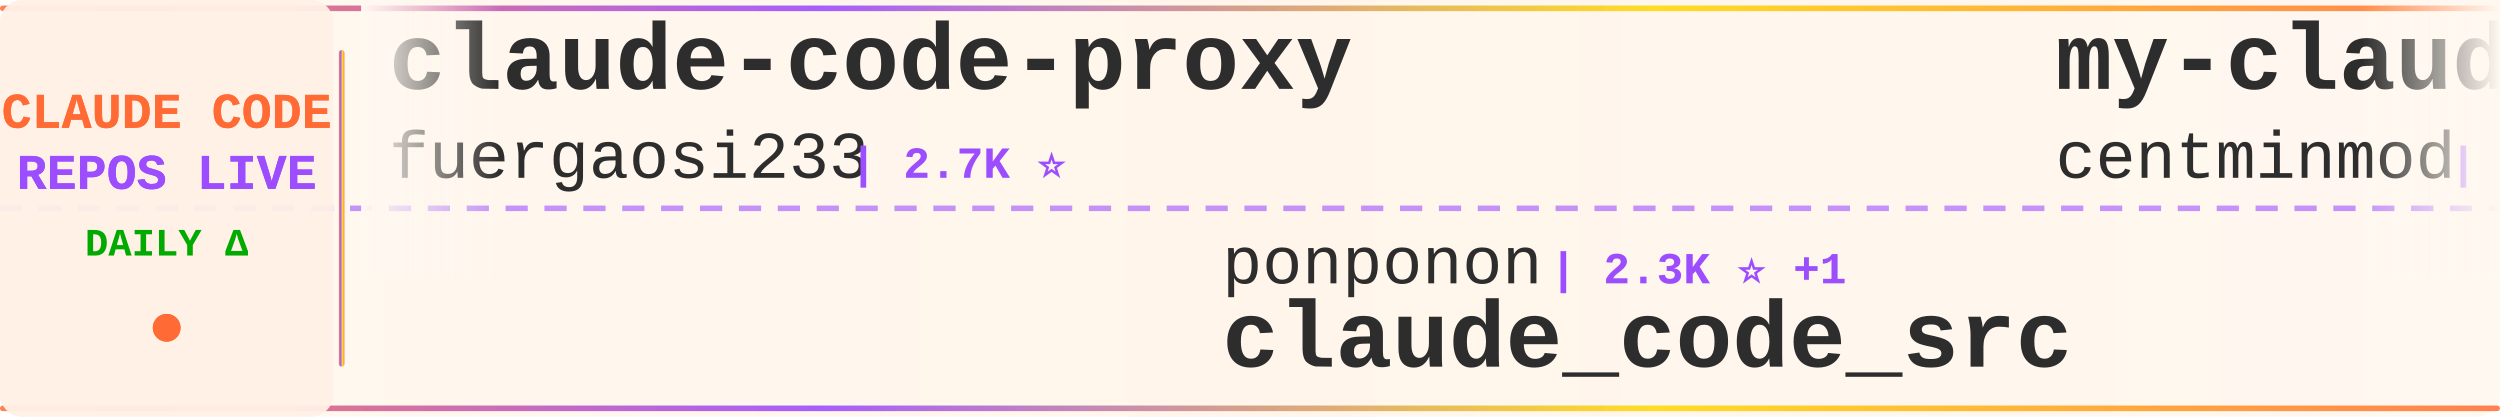
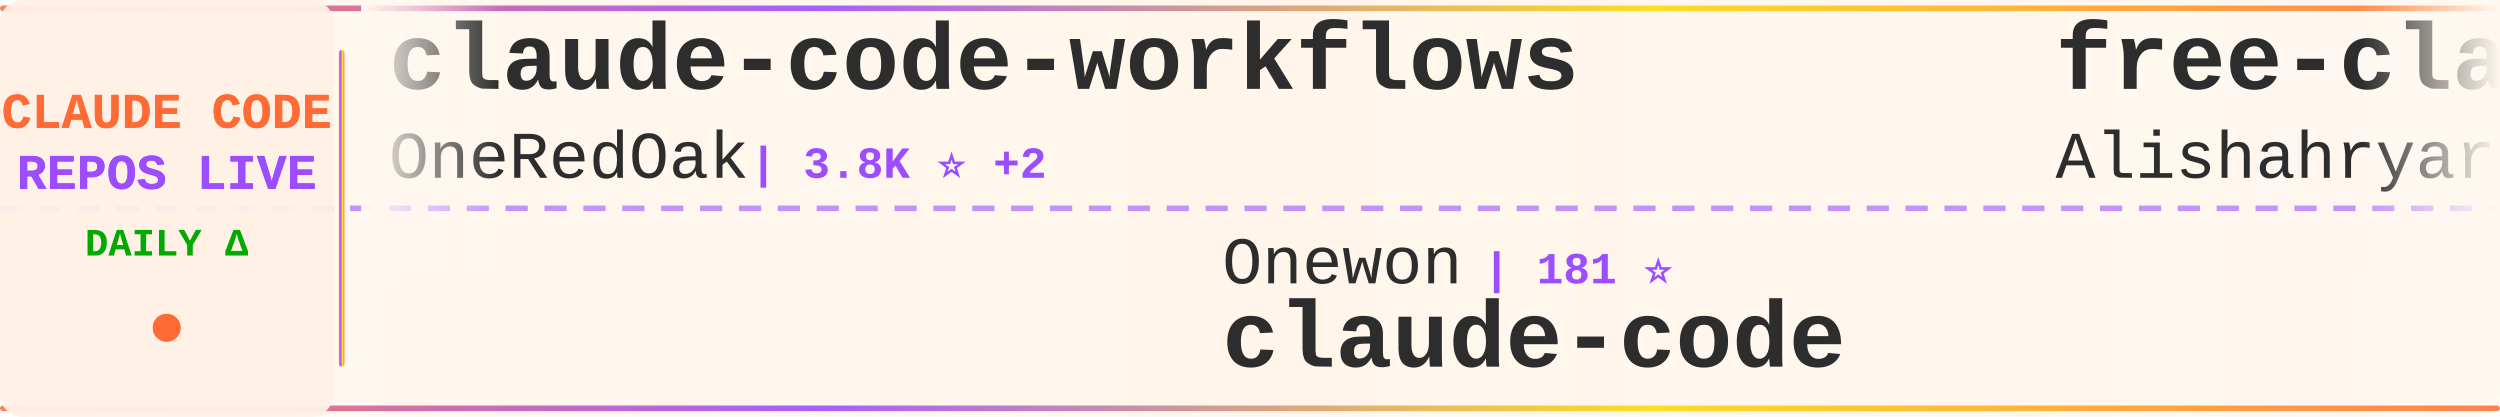
<svg xmlns="http://www.w3.org/2000/svg" width="900" height="150">
  <defs>
    <linearGradient id="tickerBg" x1="0%" y1="0%" x2="100%" y2="0%">
      <stop offset="0%" style="stop-color:#fff8f0;stop-opacity:0.98" />
      <stop offset="50%" style="stop-color:#fff5eb;stop-opacity:1" />
      <stop offset="100%" style="stop-color:#fff8f0;stop-opacity:0.98" />
    </linearGradient>
    <linearGradient id="borderGrad" x1="0%" y1="0%" x2="100%" y2="0%">
      <stop offset="0%" style="stop-color:#FF6B35;stop-opacity:0.85">
        <animate attributeName="stop-opacity" values="0.85;1;0.85" dur="2s" repeatCount="indefinite" />
      </stop>
      <stop offset="33%" style="stop-color:#9C4EFF;stop-opacity:0.9">
        <animate attributeName="stop-opacity" values="0.9;1;0.9" dur="2.2s" repeatCount="indefinite" />
      </stop>
      <stop offset="66%" style="stop-color:#FFD700;stop-opacity:0.85">
        <animate attributeName="stop-opacity" values="0.85;1;0.85" dur="1.8s" repeatCount="indefinite" />
      </stop>
      <stop offset="100%" style="stop-color:#FF6B35;stop-opacity:0.85">
        <animate attributeName="stop-opacity" values="0.85;1;0.85" dur="2s" repeatCount="indefinite" />
      </stop>
    </linearGradient>
    <filter id="textGlow">
      <feGaussianBlur stdDeviation="0.15" result="coloredBlur" />
      <feMerge>
        <feMergeNode in="coloredBlur" />
        <feMergeNode in="SourceGraphic" />
      </feMerge>
    </filter>
    <filter id="metricGlow">
      <feGaussianBlur stdDeviation="0.2" result="coloredBlur" />
      <feMerge>
        <feMergeNode in="coloredBlur" />
        <feMergeNode in="SourceGraphic" />
      </feMerge>
    </filter>
    <linearGradient id="leftFade" x1="0%" y1="0%" x2="100%" y2="0%">
      <stop offset="0%" style="stop-color:#fff8f0;stop-opacity:1" />
      <stop offset="100%" style="stop-color:#fff8f0;stop-opacity:0" />
    </linearGradient>
    <linearGradient id="rightFade" x1="0%" y1="0%" x2="100%" y2="0%">
      <stop offset="0%" style="stop-color:#fff8f0;stop-opacity:0" />
      <stop offset="100%" style="stop-color:#fff8f0;stop-opacity:1" />
    </linearGradient>
  </defs>
  <rect width="900" height="150" fill="url(#tickerBg)" rx="8" />
  <rect x="0" y="2" width="900" height="2" fill="url(#borderGrad)" rx="1" />
  <rect x="0" y="146" width="900" height="2" fill="url(#borderGrad)" rx="1" />
  <line x1="0" y1="75" x2="900" y2="75" stroke="#9C4EFF" stroke-width="2" stroke-dasharray="8 6" opacity="0.6" />
  <rect x="0" y="0" width="120" height="150" fill="#fff0e6" opacity="0.95" rx="8" />
  <text x="60" y="46" font-family="'Courier New', monospace" font-size="18" font-weight="bold" fill="#FF6B35" text-anchor="middle" filter="url(#textGlow)">
    CLAUDE CODE
  </text>
  <text x="60" y="68" font-family="'Courier New', monospace" font-size="18" font-weight="bold" fill="#9C4EFF" text-anchor="middle" filter="url(#textGlow)">
    REPOS LIVE
  </text>
  <text x="60" y="92" font-family="'Courier New', monospace" font-size="14" font-weight="bold" fill="#00aa00" text-anchor="middle">
    DAILY Δ
  </text>
  <circle cx="60" cy="118" r="5" fill="#FF6B35" filter="url(#metricGlow)">
    <animate attributeName="r" values="4;6;4" dur="1.5s" repeatCount="indefinite" />
    <animate attributeName="opacity" values="0.6;1;0.6" dur="1.5s" repeatCount="indefinite" />
  </circle>
  <rect x="122" y="18" width="2" height="114" fill="url(#borderGrad)" rx="1" />
  <clipPath id="tickerClip">
    <rect x="130" y="0" width="770" height="150" />
  </clipPath>
  <g clip-path="url(#tickerClip)">
    <g id="tickerItems">
      <animateTransform attributeName="transform" attributeType="XML" type="translate" from="0 0" to="-3000 0" dur="54s" repeatCount="indefinite" />
      <g transform="translate(0, 0)">
-         <text x="140" y="32" font-family="'Courier New', monospace" font-size="34" font-weight="bold" fill="#2d2d2d">claude-code-proxy</text>
-         <text x="140" y="64" font-family="'Courier New', monospace" font-size="24" font-weight="normal" fill="#2d2d2d" opacity="1.0">fuergaosi233</text>
-         <text x="306" y="64" font-family="'Courier New', monospace" font-size="16" font-weight="bold" fill="#9C4EFF"> | 2.7K ⭐</text>
+         <text x="140" y="32" font-family="'Courier New', monospace" font-size="34" font-weight="bold" fill="#2d2d2d">claude-code-workflows</text>
+         <text x="140" y="64" font-family="'Courier New', monospace" font-size="24" font-weight="normal" fill="#2d2d2d" opacity="1.0">OneRedOak</text>
+         <text x="270" y="64" font-family="'Courier New', monospace" font-size="16" font-weight="bold" fill="#9C4EFF"> | 3.8K ⭐ +2</text>
      </g>
      <g transform="translate(300, 0)">
-         <text x="140" y="102" font-family="'Courier New', monospace" font-size="24" font-weight="normal" fill="#2d2d2d" opacity="1.0">ponponon</text>
-         <text x="258" y="102" font-family="'Courier New', monospace" font-size="16" font-weight="bold" fill="#9C4EFF"> | 2.3K ⭐ +1</text>
-         <text x="140" y="132" font-family="'Courier New', monospace" font-size="34" font-weight="bold" fill="#2d2d2d">claude_code_src</text>
+         <text x="140" y="102" font-family="'Courier New', monospace" font-size="24" font-weight="normal" fill="#2d2d2d" opacity="1.0">Onewon</text>
+         <text x="234" y="102" font-family="'Courier New', monospace" font-size="16" font-weight="bold" fill="#9C4EFF"> | 181 ⭐</text>
+         <text x="140" y="132" font-family="'Courier New', monospace" font-size="34" font-weight="bold" fill="#2d2d2d">claude-code</text>
      </g>
      <g transform="translate(600, 0)">
-         <text x="140" y="32" font-family="'Courier New', monospace" font-size="34" font-weight="bold" fill="#2d2d2d">my-claude-code-setup</text>
-         <text x="140" y="64" font-family="'Courier New', monospace" font-size="24" font-weight="normal" fill="#2d2d2d" opacity="1.0">centminmod</text>
-         <text x="282" y="64" font-family="'Courier New', monospace" font-size="16" font-weight="bold" fill="#9C4EFF"> | 2.4K ⭐ +4</text>
+         <text x="140" y="32" font-family="'Courier New', monospace" font-size="34" font-weight="bold" fill="#2d2d2d">free-claude-code</text>
+         <text x="140" y="64" font-family="'Courier New', monospace" font-size="24" font-weight="normal" fill="#2d2d2d" opacity="1.0">Alishahryar1</text>
+         <text x="306" y="64" font-family="'Courier New', monospace" font-size="16" font-weight="bold" fill="#9C4EFF"> | 33.1K ⭐ +228</text>
      </g>
      <g transform="translate(900, 0)">
+         <text x="140" y="102" font-family="'Courier New', monospace" font-size="24" font-weight="normal" fill="#2d2d2d" opacity="1.0">chauncygu</text>
+         <text x="270" y="102" font-family="'Courier New', monospace" font-size="16" font-weight="bold" fill="#9C4EFF"> | 2.6K ⭐ +6</text>
+         <text x="140" y="132" font-family="'Courier New', monospace" font-size="34" font-weight="bold" fill="#2d2d2d">collection-claude-code-s...</text>
+       </g>
+       <g transform="translate(1200, 0)">
+         <text x="140" y="32" font-family="'Courier New', monospace" font-size="34" font-weight="bold" fill="#2d2d2d">oh-my-claudecode</text>
+         <text x="140" y="64" font-family="'Courier New', monospace" font-size="24" font-weight="normal" fill="#2d2d2d" opacity="1.0">Yeachan-Heo</text>
+         <text x="294" y="64" font-family="'Courier New', monospace" font-size="16" font-weight="bold" fill="#9C4EFF"> | 36.0K ⭐ +72</text>
+       </g>
+       <g transform="translate(1500, 0)">
        <text x="140" y="102" font-family="'Courier New', monospace" font-size="24" font-weight="normal" fill="#2d2d2d" opacity="1.0">Chachamaru127</text>
        <text x="318" y="102" font-family="'Courier New', monospace" font-size="16" font-weight="bold" fill="#9C4EFF"> | 2.7K ⭐ +21</text>
        <text x="140" y="132" font-family="'Courier New', monospace" font-size="34" font-weight="bold" fill="#2d2d2d">claude-code-harness</text>
      </g>
-       <g transform="translate(1200, 0)">
-         <text x="140" y="32" font-family="'Courier New', monospace" font-size="34" font-weight="bold" fill="#2d2d2d">Claude-Code-Workflow</text>
-         <text x="140" y="64" font-family="'Courier New', monospace" font-size="24" font-weight="normal" fill="#2d2d2d" opacity="1.0">catlog22</text>
-         <text x="258" y="64" font-family="'Courier New', monospace" font-size="16" font-weight="bold" fill="#9C4EFF"> | 2.1K ⭐ +2</text>
+       <g transform="translate(1800, 0)">
+         <text x="140" y="32" font-family="'Courier New', monospace" font-size="34" font-weight="bold" fill="#2d2d2d">claude-code</text>
+         <text x="140" y="64" font-family="'Courier New', monospace" font-size="24" font-weight="normal" fill="#2d2d2d" opacity="1.0">anthropics</text>
+         <text x="282" y="64" font-family="'Courier New', monospace" font-size="16" font-weight="bold" fill="#9C4EFF"> | 131.0K ⭐ +261</text>
      </g>
-       <g transform="translate(1500, 0)">
-         <text x="140" y="102" font-family="'Courier New', monospace" font-size="24" font-weight="normal" fill="#2d2d2d" opacity="1.0">T-Lab-CUHKSZ</text>
-         <text x="306" y="102" font-family="'Courier New', monospace" font-size="16" font-weight="bold" fill="#9C4EFF"> | 317 ⭐</text>
+       <g transform="translate(2100, 0)">
+         <text x="140" y="102" font-family="'Courier New', monospace" font-size="24" font-weight="normal" fill="#2d2d2d" opacity="1.0">AICoderTudou</text>
+         <text x="306" y="102" font-family="'Courier New', monospace" font-size="16" font-weight="bold" fill="#9C4EFF"> | 500 ⭐</text>
+         <text x="140" y="132" font-family="'Courier New', monospace" font-size="34" font-weight="bold" fill="#2d2d2d">claude-code-tudou</text>
+       </g>
+       <g transform="translate(2400, 0)">
+         <text x="140" y="32" font-family="'Courier New', monospace" font-size="34" font-weight="bold" fill="#2d2d2d">claude-code-guide</text>
+         <text x="140" y="64" font-family="'Courier New', monospace" font-size="24" font-weight="normal" fill="#2d2d2d" opacity="1.0">Cranot</text>
+         <text x="234" y="64" font-family="'Courier New', monospace" font-size="16" font-weight="bold" fill="#9C4EFF"> | 2.8K ⭐ +2</text>
+       </g>
+       <g transform="translate(2700, 0)">
+         <text x="140" y="102" font-family="'Courier New', monospace" font-size="24" font-weight="normal" fill="#2d2d2d" opacity="1.0">LING71671</text>
+         <text x="270" y="102" font-family="'Courier New', monospace" font-size="16" font-weight="bold" fill="#9C4EFF"> | 875 ⭐</text>
+         <text x="140" y="132" font-family="'Courier New', monospace" font-size="34" font-weight="bold" fill="#2d2d2d">Open-ClaudeCode</text>
+       </g>
+       <g transform="translate(3000, 0)">
+         <text x="140" y="32" font-family="'Courier New', monospace" font-size="34" font-weight="bold" fill="#2d2d2d">claude-code-workflows</text>
+         <text x="140" y="64" font-family="'Courier New', monospace" font-size="24" font-weight="normal" fill="#2d2d2d" opacity="1.0">OneRedOak</text>
+         <text x="270" y="64" font-family="'Courier New', monospace" font-size="16" font-weight="bold" fill="#9C4EFF"> | 3.8K ⭐ +2</text>
+       </g>
+       <g transform="translate(3300, 0)">
+         <text x="140" y="102" font-family="'Courier New', monospace" font-size="24" font-weight="normal" fill="#2d2d2d" opacity="1.0">Onewon</text>
+         <text x="234" y="102" font-family="'Courier New', monospace" font-size="16" font-weight="bold" fill="#9C4EFF"> | 181 ⭐</text>
        <text x="140" y="132" font-family="'Courier New', monospace" font-size="34" font-weight="bold" fill="#2d2d2d">claude-code</text>
      </g>
-       <g transform="translate(1800, 0)">
-         <text x="140" y="32" font-family="'Courier New', monospace" font-size="34" font-weight="bold" fill="#2d2d2d">andrej-karpathy-skills</text>
-         <text x="140" y="64" font-family="'Courier New', monospace" font-size="24" font-weight="normal" fill="#2d2d2d" opacity="1.0">multica-ai</text>
-         <text x="282" y="64" font-family="'Courier New', monospace" font-size="16" font-weight="bold" fill="#9C4EFF"> | 170.6K ⭐ +1.1K</text>
-       </g>
-       <g transform="translate(2100, 0)">
-         <text x="140" y="102" font-family="'Courier New', monospace" font-size="24" font-weight="normal" fill="#2d2d2d" opacity="1.0">Pimzino</text>
-         <text x="246" y="102" font-family="'Courier New', monospace" font-size="16" font-weight="bold" fill="#9C4EFF"> | 3.8K ⭐ +1</text>
-         <text x="140" y="132" font-family="'Courier New', monospace" font-size="34" font-weight="bold" fill="#2d2d2d">claude-code-spec-workflo...</text>
-       </g>
-       <g transform="translate(2400, 0)">
-         <text x="140" y="32" font-family="'Courier New', monospace" font-size="34" font-weight="bold" fill="#2d2d2d">claude-code-source</text>
-         <text x="140" y="64" font-family="'Courier New', monospace" font-size="24" font-weight="normal" fill="#2d2d2d" opacity="1.0">hangsman</text>
-         <text x="258" y="64" font-family="'Courier New', monospace" font-size="16" font-weight="bold" fill="#9C4EFF"> | 782 ⭐ +1</text>
-       </g>
-       <g transform="translate(2700, 0)">
-         <text x="140" y="102" font-family="'Courier New', monospace" font-size="24" font-weight="normal" fill="#2d2d2d" opacity="1.0">ghuntley</text>
-         <text x="258" y="102" font-family="'Courier New', monospace" font-size="16" font-weight="bold" fill="#9C4EFF"> | 980 ⭐</text>
-         <text x="140" y="132" font-family="'Courier New', monospace" font-size="34" font-weight="bold" fill="#2d2d2d">claude-code-source-code-...</text>
-       </g>
-       <g transform="translate(3000, 0)">
-         <text x="140" y="32" font-family="'Courier New', monospace" font-size="34" font-weight="bold" fill="#2d2d2d">claude-code-proxy</text>
-         <text x="140" y="64" font-family="'Courier New', monospace" font-size="24" font-weight="normal" fill="#2d2d2d" opacity="1.0">fuergaosi233</text>
-         <text x="306" y="64" font-family="'Courier New', monospace" font-size="16" font-weight="bold" fill="#9C4EFF"> | 2.7K ⭐</text>
-       </g>
-       <g transform="translate(3300, 0)">
-         <text x="140" y="102" font-family="'Courier New', monospace" font-size="24" font-weight="normal" fill="#2d2d2d" opacity="1.0">ponponon</text>
-         <text x="258" y="102" font-family="'Courier New', monospace" font-size="16" font-weight="bold" fill="#9C4EFF"> | 2.3K ⭐ +1</text>
-         <text x="140" y="132" font-family="'Courier New', monospace" font-size="34" font-weight="bold" fill="#2d2d2d">claude_code_src</text>
-       </g>
      <g transform="translate(3600, 0)">
-         <text x="140" y="32" font-family="'Courier New', monospace" font-size="34" font-weight="bold" fill="#2d2d2d">my-claude-code-setup</text>
-         <text x="140" y="64" font-family="'Courier New', monospace" font-size="24" font-weight="normal" fill="#2d2d2d" opacity="1.0">centminmod</text>
-         <text x="282" y="64" font-family="'Courier New', monospace" font-size="16" font-weight="bold" fill="#9C4EFF"> | 2.4K ⭐ +4</text>
+         <text x="140" y="32" font-family="'Courier New', monospace" font-size="34" font-weight="bold" fill="#2d2d2d">free-claude-code</text>
+         <text x="140" y="64" font-family="'Courier New', monospace" font-size="24" font-weight="normal" fill="#2d2d2d" opacity="1.0">Alishahryar1</text>
+         <text x="306" y="64" font-family="'Courier New', monospace" font-size="16" font-weight="bold" fill="#9C4EFF"> | 33.1K ⭐ +228</text>
      </g>
      <g transform="translate(3900, 0)">
-         <text x="140" y="102" font-family="'Courier New', monospace" font-size="24" font-weight="normal" fill="#2d2d2d" opacity="1.0">Chachamaru127</text>
-         <text x="318" y="102" font-family="'Courier New', monospace" font-size="16" font-weight="bold" fill="#9C4EFF"> | 2.7K ⭐ +21</text>
-         <text x="140" y="132" font-family="'Courier New', monospace" font-size="34" font-weight="bold" fill="#2d2d2d">claude-code-harness</text>
+         <text x="140" y="102" font-family="'Courier New', monospace" font-size="24" font-weight="normal" fill="#2d2d2d" opacity="1.0">chauncygu</text>
+         <text x="270" y="102" font-family="'Courier New', monospace" font-size="16" font-weight="bold" fill="#9C4EFF"> | 2.6K ⭐ +6</text>
+         <text x="140" y="132" font-family="'Courier New', monospace" font-size="34" font-weight="bold" fill="#2d2d2d">collection-claude-code-s...</text>
      </g>
    </g>
  </g>
  <rect x="130" y="0" width="50" height="100" fill="url(#leftFade)" />
  <rect x="850" y="0" width="50" height="100" fill="url(#rightFade)" />
</svg>
